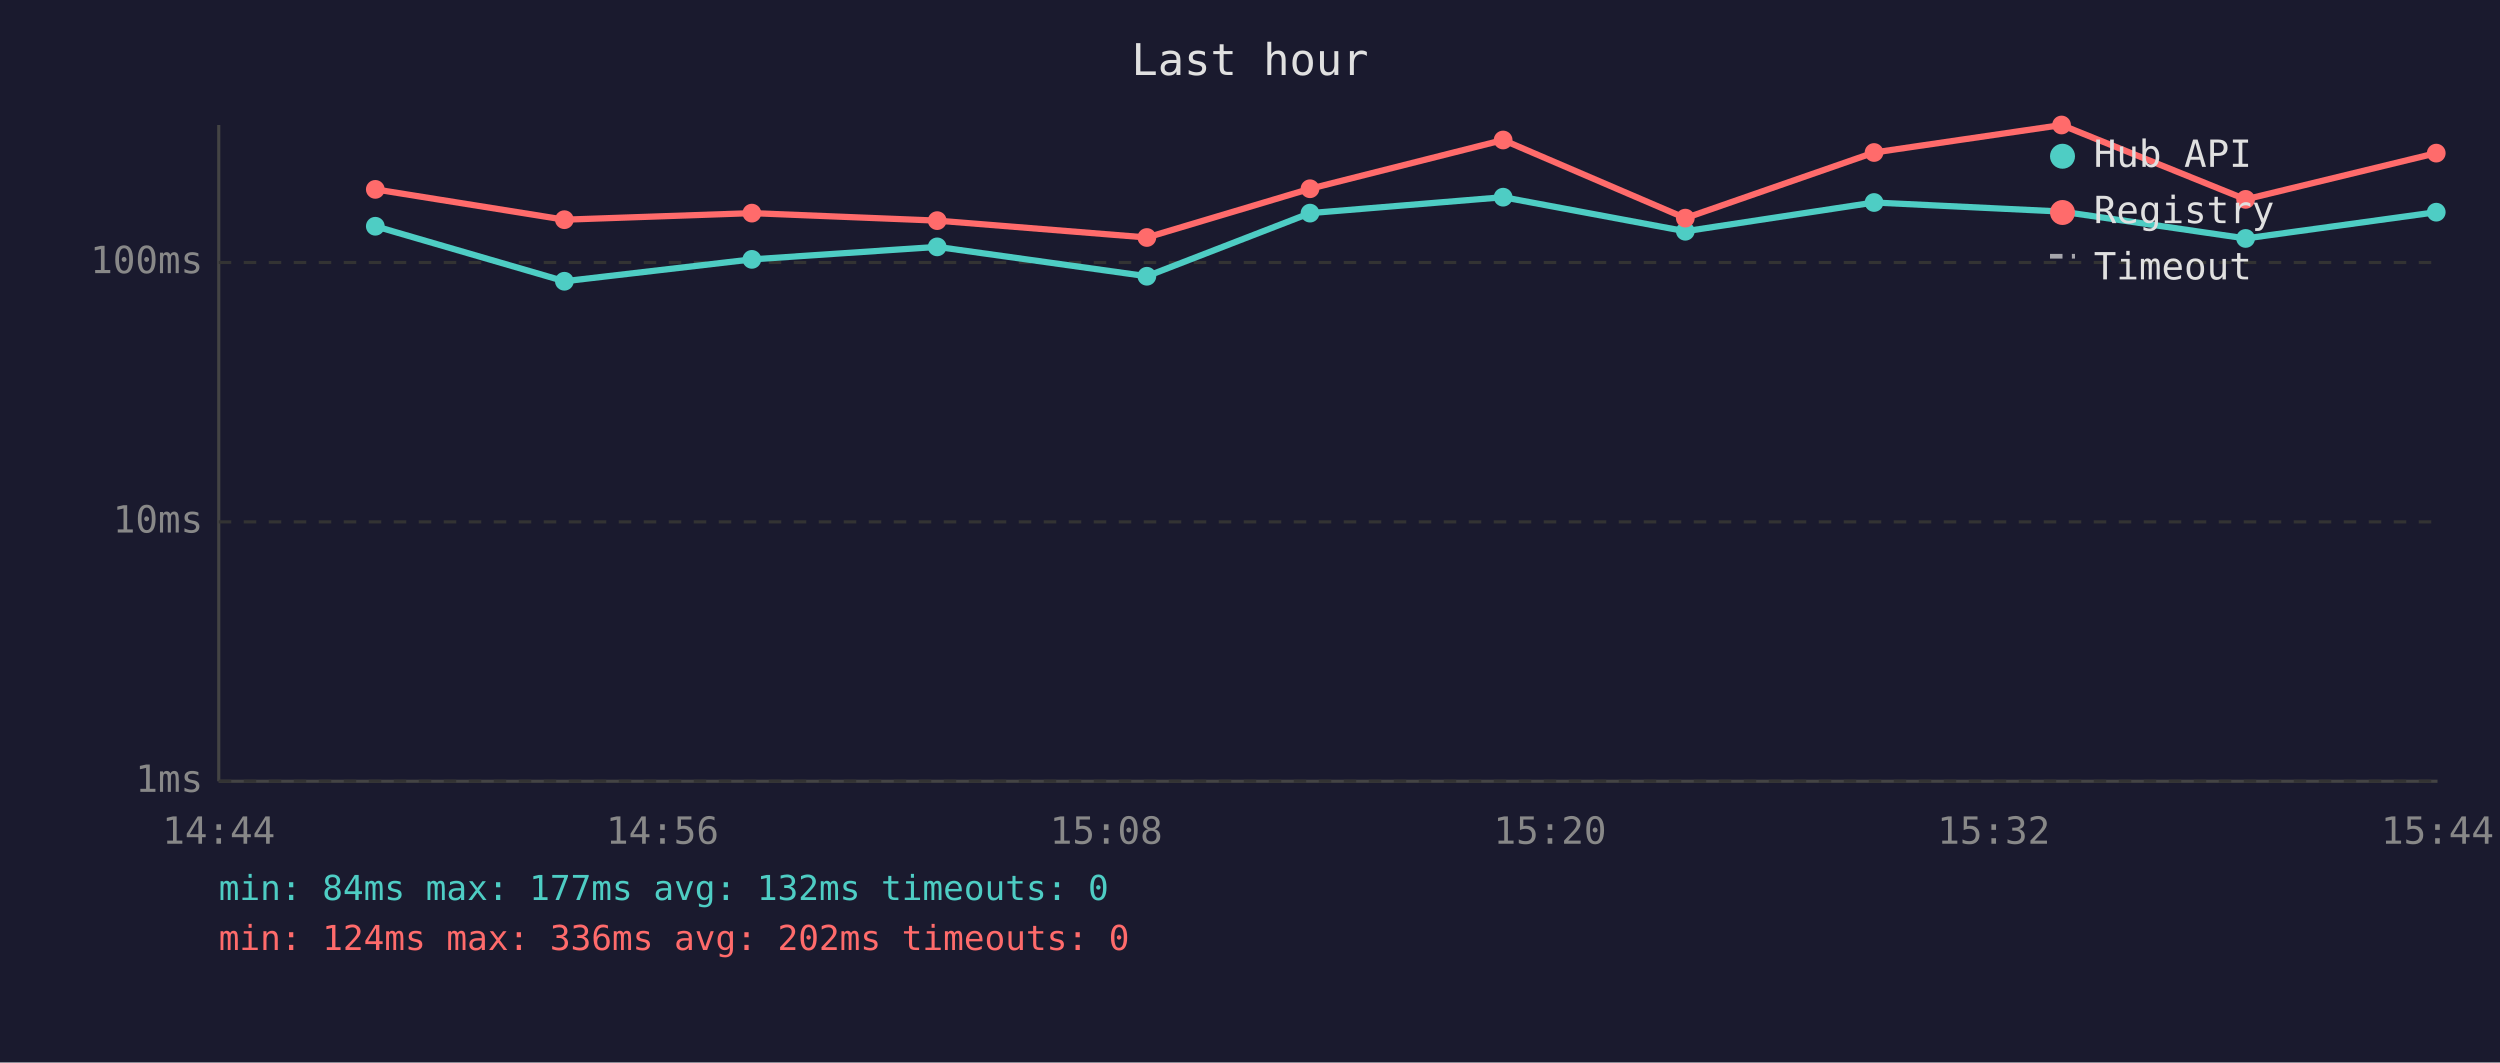
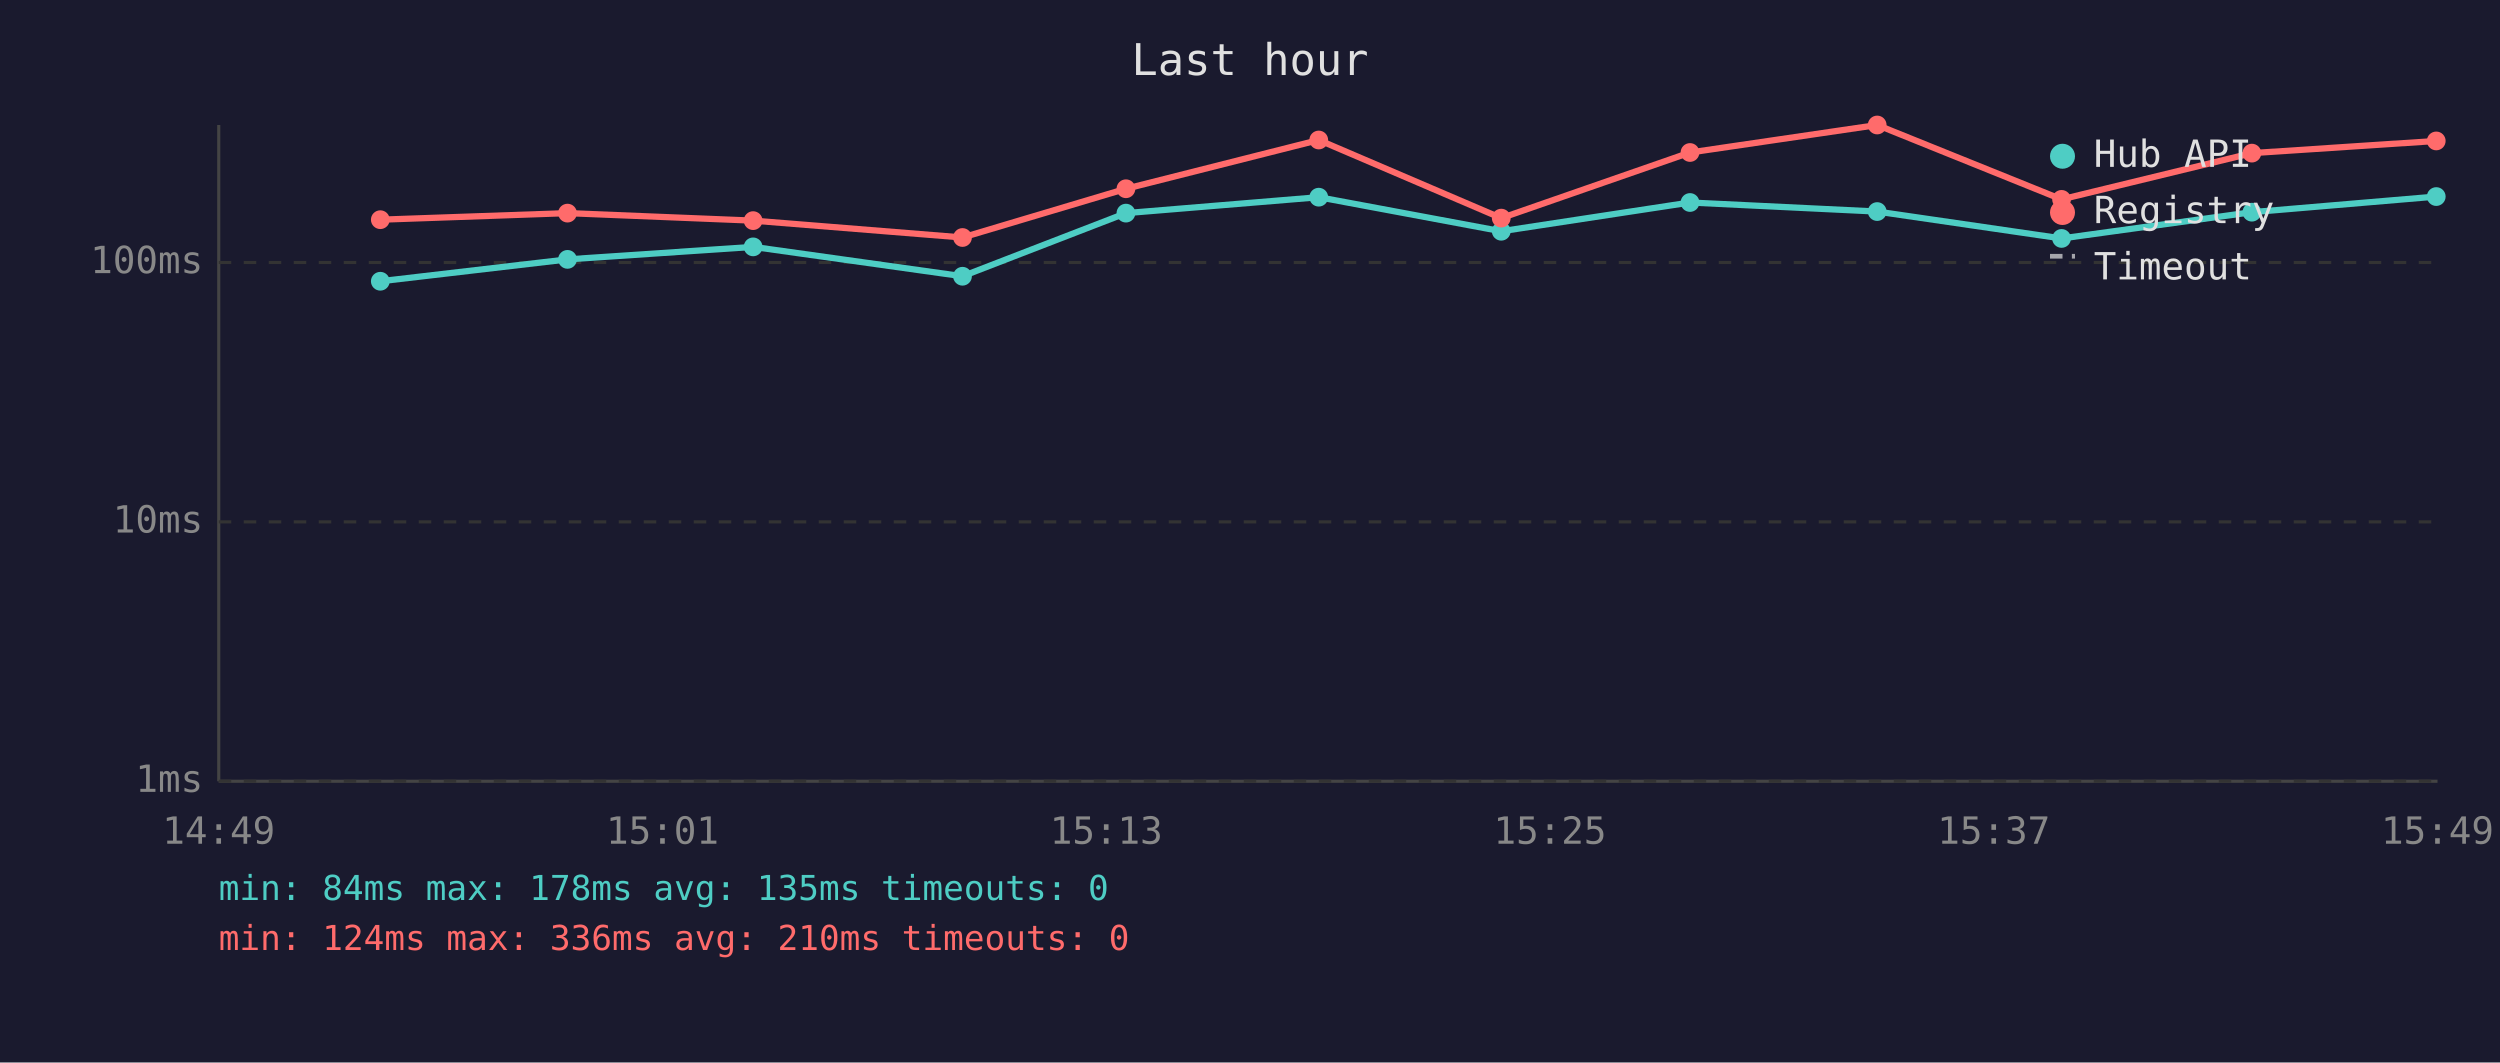
<svg xmlns="http://www.w3.org/2000/svg" viewBox="0 0 800 340" font-family="monospace" font-size="12">
  <rect width="800" height="340" fill="#1a1a2e" />
  <text x="400" y="24" fill="#e0e0e0" font-size="14" text-anchor="middle">Last hour</text>
  <line x1="70" y1="40" x2="70" y2="250" stroke="#444" stroke-width="1" />
  <line x1="70" y1="250" x2="780" y2="250" stroke="#444" stroke-width="1" />
  <line x1="70" y1="250" x2="780" y2="250" stroke="#333" stroke-width="1" stroke-dasharray="4" />
  <text x="65" y="250" fill="#888" text-anchor="end" dominant-baseline="middle">1ms</text>
  <line x1="70" y1="167" x2="780" y2="167" stroke="#333" stroke-width="1" stroke-dasharray="4" />
  <text x="65" y="167" fill="#888" text-anchor="end" dominant-baseline="middle">10ms</text>
  <line x1="70" y1="84" x2="780" y2="84" stroke="#333" stroke-width="1" stroke-dasharray="4" />
  <text x="65" y="84" fill="#888" text-anchor="end" dominant-baseline="middle">100ms</text>
-   <text x="70" y="270" fill="#888" text-anchor="middle">14:44</text>
-   <text x="212" y="270" fill="#888" text-anchor="middle">14:56</text>
-   <text x="354" y="270" fill="#888" text-anchor="middle">15:08</text>
-   <text x="496" y="270" fill="#888" text-anchor="middle">15:20</text>
-   <text x="638" y="270" fill="#888" text-anchor="middle">15:32</text>
-   <text x="780" y="270" fill="#888" text-anchor="middle">15:44</text>
-   <polyline points="120.1,72.4 180.6,90.0 240.6,83.0 299.9,79.0 367.0,88.4 419.2,68.2 481.0,63.1 539.3,74.0 599.7,64.8 659.7,67.7 718.6,76.3 779.6,67.9" fill="none" stroke="#4ecdc4" stroke-width="2" opacity="1" />
-   <circle cx="120.1" cy="72.4" r="3" fill="#4ecdc4" />
-   <circle cx="180.6" cy="90.0" r="3" fill="#4ecdc4" />
-   <circle cx="240.6" cy="83.0" r="3" fill="#4ecdc4" />
-   <circle cx="299.9" cy="79.0" r="3" fill="#4ecdc4" />
-   <circle cx="367.0" cy="88.4" r="3" fill="#4ecdc4" />
-   <circle cx="419.2" cy="68.2" r="3" fill="#4ecdc4" />
-   <circle cx="481.0" cy="63.1" r="3" fill="#4ecdc4" />
-   <circle cx="539.3" cy="74.0" r="3" fill="#4ecdc4" />
-   <circle cx="599.7" cy="64.8" r="3" fill="#4ecdc4" />
-   <circle cx="659.7" cy="67.7" r="3" fill="#4ecdc4" />
-   <circle cx="718.6" cy="76.3" r="3" fill="#4ecdc4" />
-   <circle cx="779.6" cy="67.9" r="3" fill="#4ecdc4" />
-   <polyline points="120.1,60.6 180.6,70.3 240.6,68.2 299.9,70.6 367.0,76.0 419.2,60.4 481.0,44.8 539.3,69.8 599.7,48.8 659.7,40.0 718.6,63.8 779.6,49.0" fill="none" stroke="#ff6b6b" stroke-width="2" opacity="1" />
-   <circle cx="120.1" cy="60.6" r="3" fill="#ff6b6b" />
-   <circle cx="180.6" cy="70.3" r="3" fill="#ff6b6b" />
-   <circle cx="240.6" cy="68.2" r="3" fill="#ff6b6b" />
-   <circle cx="299.9" cy="70.6" r="3" fill="#ff6b6b" />
-   <circle cx="367.0" cy="76.0" r="3" fill="#ff6b6b" />
-   <circle cx="419.2" cy="60.4" r="3" fill="#ff6b6b" />
-   <circle cx="481.0" cy="44.8" r="3" fill="#ff6b6b" />
-   <circle cx="539.3" cy="69.8" r="3" fill="#ff6b6b" />
-   <circle cx="599.7" cy="48.8" r="3" fill="#ff6b6b" />
-   <circle cx="659.7" cy="40.0" r="3" fill="#ff6b6b" />
-   <circle cx="718.6" cy="63.8" r="3" fill="#ff6b6b" />
-   <circle cx="779.6" cy="49.0" r="3" fill="#ff6b6b" />
+   <text x="70" y="270" fill="#888" text-anchor="middle">14:49</text>
+   <text x="212" y="270" fill="#888" text-anchor="middle">15:01</text>
+   <text x="354" y="270" fill="#888" text-anchor="middle">15:13</text>
+   <text x="496" y="270" fill="#888" text-anchor="middle">15:25</text>
+   <text x="638" y="270" fill="#888" text-anchor="middle">15:37</text>
+   <text x="780" y="270" fill="#888" text-anchor="middle">15:49</text>
+   <polyline points="121.7,90.0 181.6,83.0 241.0,79.0 308.0,88.4 360.3,68.2 422.0,63.1 480.4,74.0 540.8,64.8 600.7,67.7 659.7,76.3 720.6,67.9 779.6,62.9" fill="none" stroke="#4ecdc4" stroke-width="2" opacity="1" />
+   <circle cx="121.7" cy="90.0" r="3" fill="#4ecdc4" />
+   <circle cx="181.6" cy="83.0" r="3" fill="#4ecdc4" />
+   <circle cx="241.0" cy="79.0" r="3" fill="#4ecdc4" />
+   <circle cx="308.0" cy="88.4" r="3" fill="#4ecdc4" />
+   <circle cx="360.3" cy="68.2" r="3" fill="#4ecdc4" />
+   <circle cx="422.0" cy="63.1" r="3" fill="#4ecdc4" />
+   <circle cx="480.4" cy="74.0" r="3" fill="#4ecdc4" />
+   <circle cx="540.8" cy="64.8" r="3" fill="#4ecdc4" />
+   <circle cx="600.7" cy="67.7" r="3" fill="#4ecdc4" />
+   <circle cx="659.7" cy="76.3" r="3" fill="#4ecdc4" />
+   <circle cx="720.6" cy="67.9" r="3" fill="#4ecdc4" />
+   <circle cx="779.6" cy="62.9" r="3" fill="#4ecdc4" />
+   <polyline points="121.7,70.3 181.6,68.2 241.0,70.6 308.0,76.0 360.3,60.4 422.0,44.8 480.4,69.8 540.8,48.8 600.7,40.0 659.7,63.8 720.6,49.0 779.6,45.1" fill="none" stroke="#ff6b6b" stroke-width="2" opacity="1" />
+   <circle cx="121.7" cy="70.3" r="3" fill="#ff6b6b" />
+   <circle cx="181.6" cy="68.2" r="3" fill="#ff6b6b" />
+   <circle cx="241.0" cy="70.6" r="3" fill="#ff6b6b" />
+   <circle cx="308.0" cy="76.0" r="3" fill="#ff6b6b" />
+   <circle cx="360.3" cy="60.4" r="3" fill="#ff6b6b" />
+   <circle cx="422.0" cy="44.8" r="3" fill="#ff6b6b" />
+   <circle cx="480.4" cy="69.8" r="3" fill="#ff6b6b" />
+   <circle cx="540.8" cy="48.8" r="3" fill="#ff6b6b" />
+   <circle cx="600.7" cy="40.0" r="3" fill="#ff6b6b" />
+   <circle cx="659.7" cy="63.8" r="3" fill="#ff6b6b" />
+   <circle cx="720.6" cy="49.0" r="3" fill="#ff6b6b" />
+   <circle cx="779.6" cy="45.1" r="3" fill="#ff6b6b" />
  <circle cx="660" cy="50" r="4" fill="#4ecdc4" />
  <text x="670" y="50" fill="#e0e0e0" dominant-baseline="middle">Hub API</text>
  <circle cx="660" cy="68" r="4" fill="#ff6b6b" />
  <text x="670" y="68" fill="#e0e0e0" dominant-baseline="middle">Registry</text>
  <line x1="656" y1="82" x2="664" y2="82" stroke="#e0e0e0" stroke-width="1.5" stroke-dasharray="4,3" opacity="0.7" />
  <text x="670" y="86" fill="#e0e0e0" dominant-baseline="middle">Timeout</text>
-   <text x="70" y="288" fill="#4ecdc4" font-size="11">min: 84ms  max: 177ms  avg: 132ms  timeouts: 0</text>
-   <text x="70" y="304" fill="#ff6b6b" font-size="11">min: 124ms  max: 336ms  avg: 202ms  timeouts: 0</text>
+   <text x="70" y="288" fill="#4ecdc4" font-size="11">min: 84ms  max: 178ms  avg: 135ms  timeouts: 0</text>
+   <text x="70" y="304" fill="#ff6b6b" font-size="11">min: 124ms  max: 336ms  avg: 210ms  timeouts: 0</text>
</svg>
